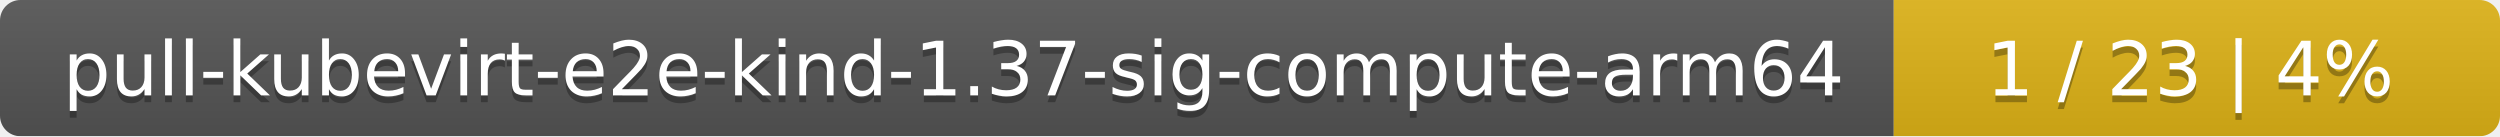
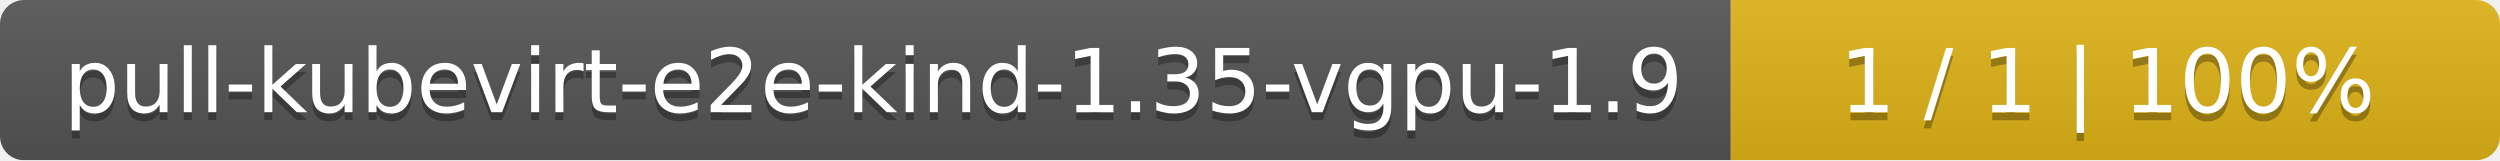
- <svg xmlns="http://www.w3.org/2000/svg" width="367" height="20">
+ <svg xmlns="http://www.w3.org/2000/svg" width="312" height="20">
  <linearGradient id="smooth" x2="0" y2="100%">
    <stop offset="0" stop-color="#bbb" stop-opacity=".1" />
    <stop offset="1" stop-opacity=".1" />
  </linearGradient>
  <mask id="round">
-     <rect width="367" height="20" rx="3" fill="#fff" />
+     <rect width="312" height="20" rx="3" fill="#fff" />
  </mask>
  <g mask="url(#round)">
-     <rect width="278" height="20" fill="#555" />
-     <rect x="278" width="89" height="20" fill="#dfb317" />
-     <rect width="367" height="20" fill="url(#smooth)" />
+     <rect width="216" height="20" fill="#555" />
+     <rect x="216" width="96" height="20" fill="#dfb317" />
+     <rect width="312" height="20" fill="url(#smooth)" />
  </g>
  <g fill="#fff" text-anchor="middle" font-family="DejaVu Sans,Verdana,Geneva,sans-serif" font-size="11">
-     <text x="140" y="15" fill="#010101" fill-opacity=".3">pull-kubevirt-e2e-kind-1.37-sig-compute-arm64</text>
-     <text x="140" y="14">pull-kubevirt-e2e-kind-1.37-sig-compute-arm64</text>
-     <text x="321.5" y="15" fill="#010101" fill-opacity=".3">1 / 23    |    4%</text>
-     <text x="321.5" y="14">1 / 23    |    4%</text>
+     <text x="109" y="15" fill="#010101" fill-opacity=".3">pull-kubevirt-e2e-kind-1.35-vgpu-1.9</text>
+     <text x="109" y="14">pull-kubevirt-e2e-kind-1.35-vgpu-1.9</text>
+     <text x="263" y="15" fill="#010101" fill-opacity=".3">1 / 1    |    100%</text>
+     <text x="263" y="14">1 / 1    |    100%</text>
  </g>
</svg>
